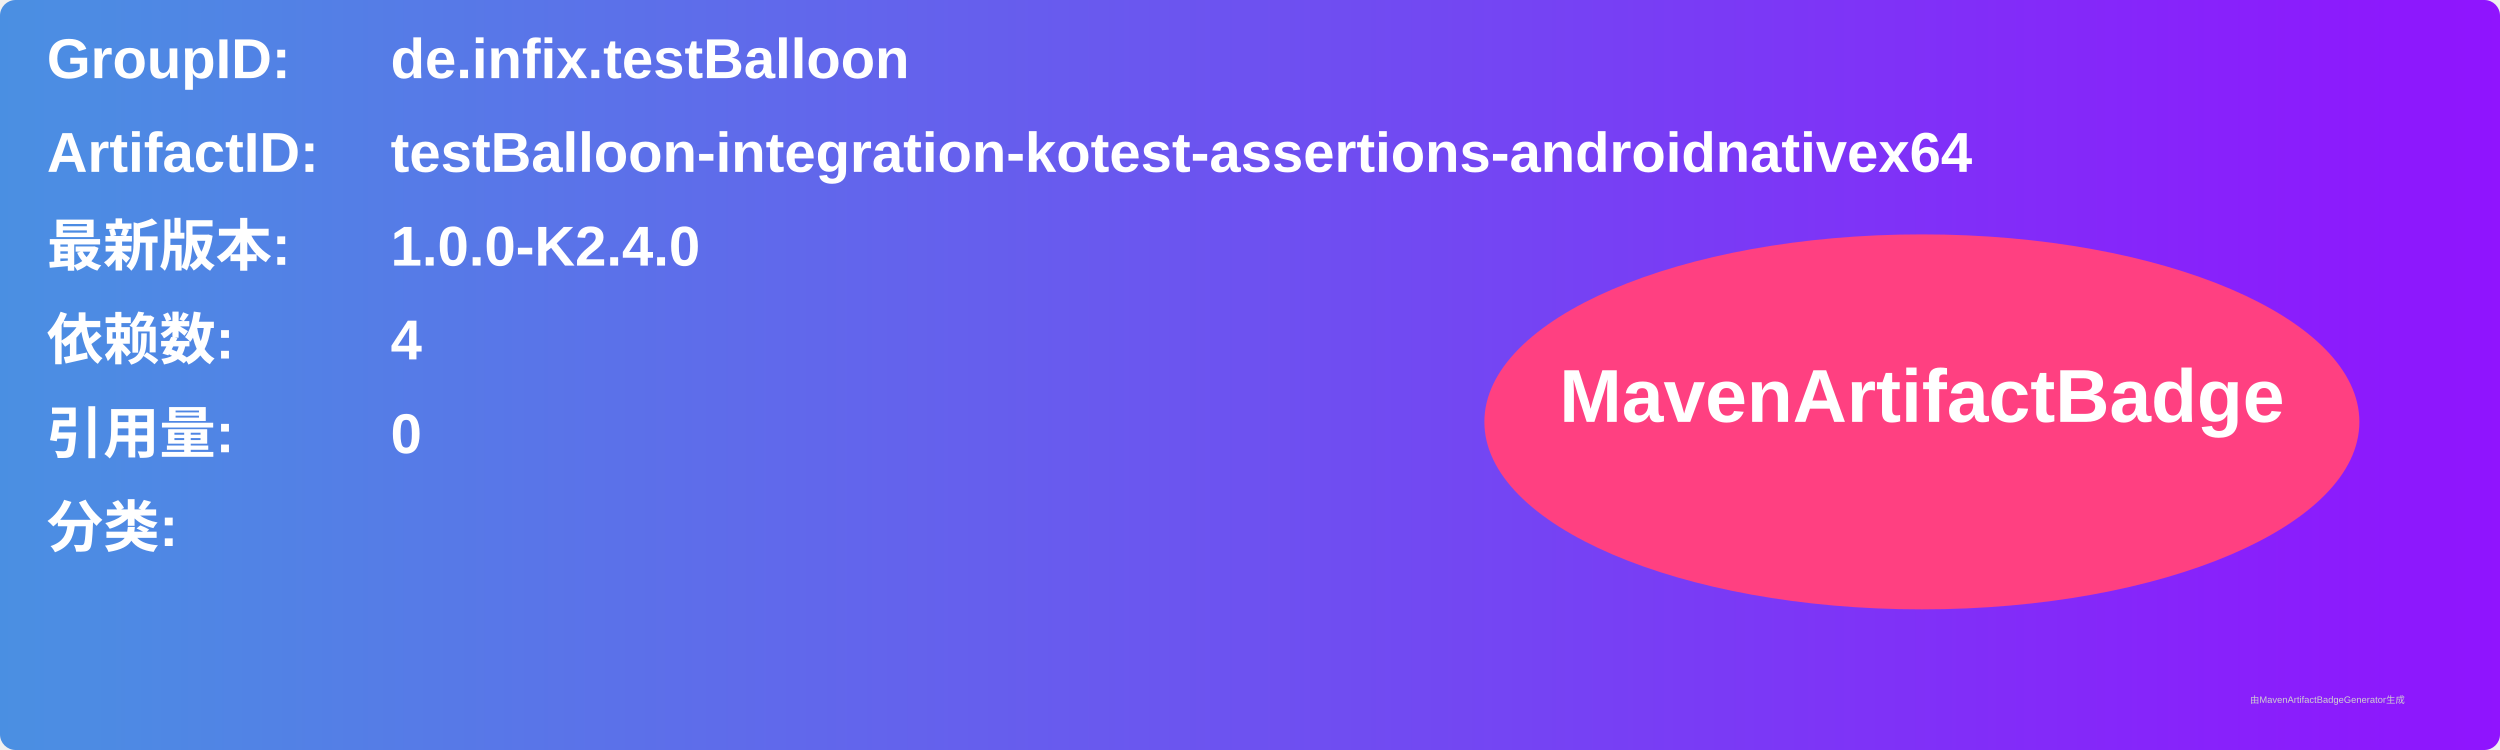
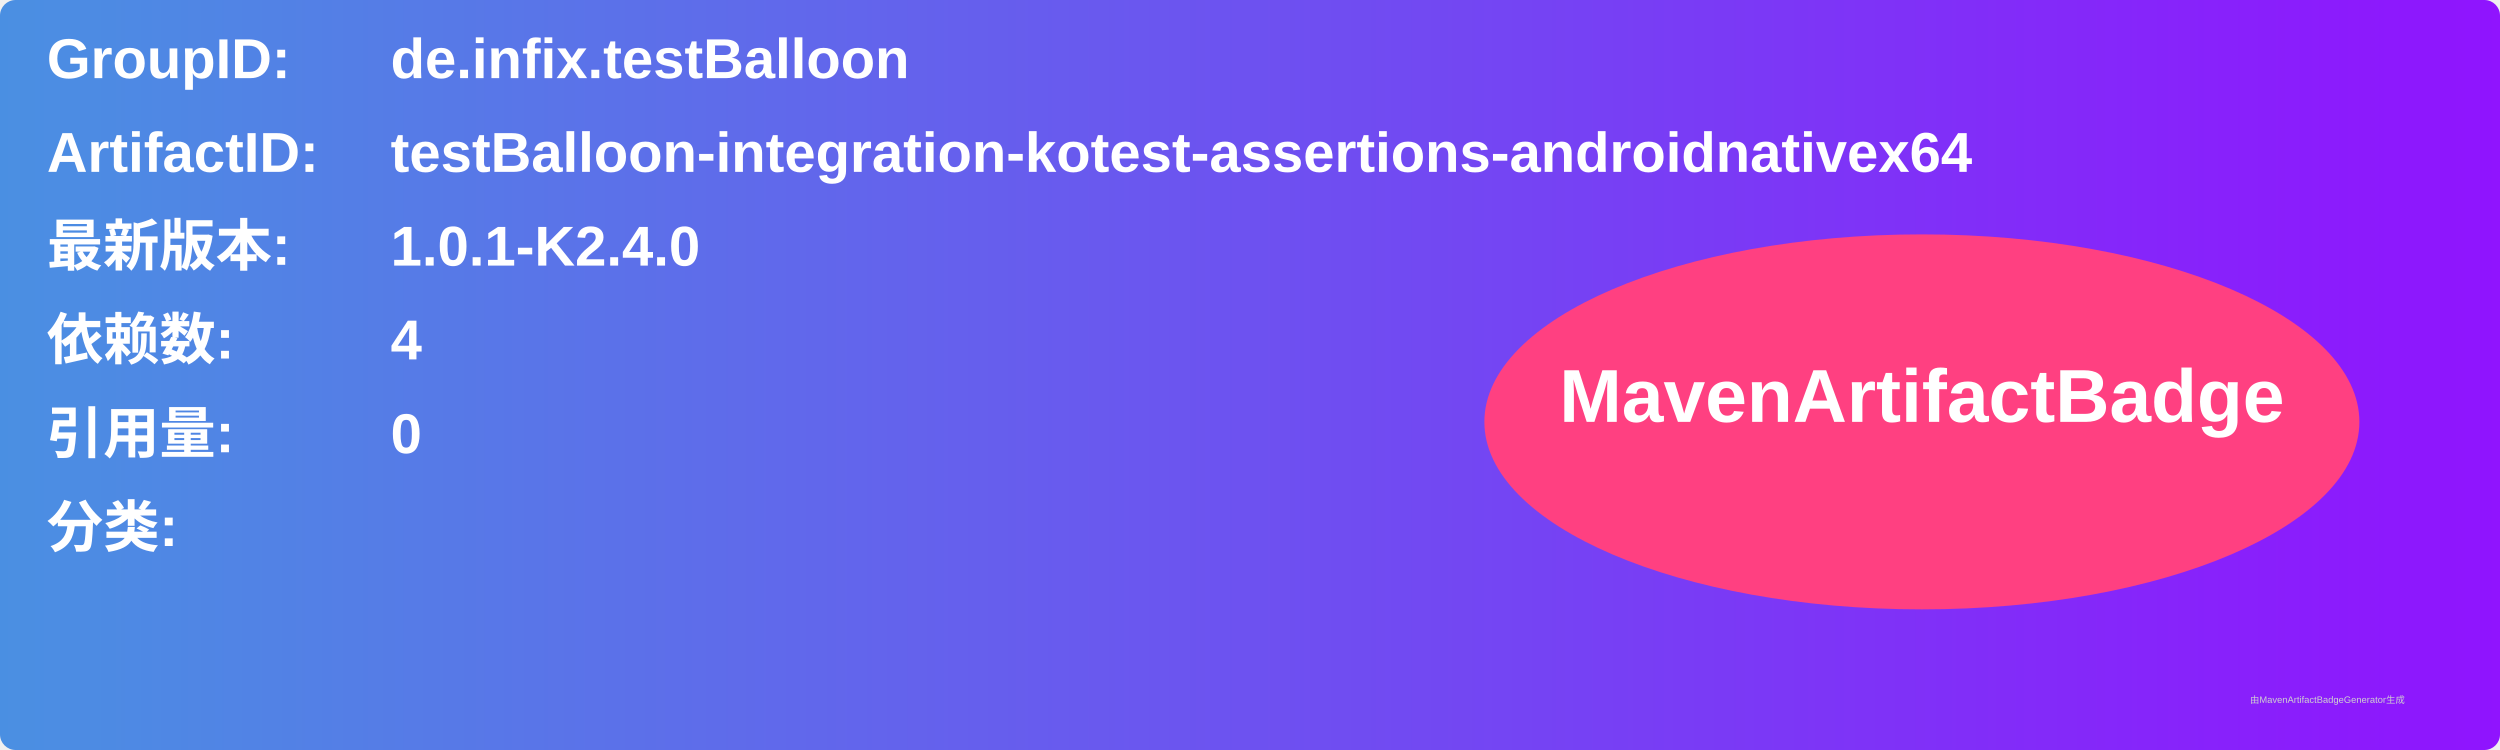
<svg xmlns="http://www.w3.org/2000/svg" width="800" height="240" viewBox="0 0 800 240">
  <linearGradient id="grad" x1="0%" y1="0%" x2="100%" y2="0%">
    <stop offset="0%" stop-color="#4a90e2" />
    <stop offset="100%" stop-color="#9013fe" />
  </linearGradient>
  <rect width="100%" height="100%" rx="5" ry="5" fill="url(#grad)" />
  <g transform="translate(15, 15)">
    <text x="0" y="10" font-family="Arial" font-size="18" fill="white" font-weight="bold" width="260">GroupID:</text>
    <text x="110" y="10" font-family="Arial" font-size="18" fill="white" font-weight="bold" width="460">de.infix.testBalloon</text>
    <text x="0" y="40" font-family="Arial" font-size="18" fill="white" font-weight="bold" width="260">ArtifactID:</text>
    <text x="110" y="40" font-family="Arial" font-size="18" fill="white" font-weight="bold" width="460">testBalloon-integration-kotest-assertions-androidnativex64</text>
    <text x="0" y="70" font-family="Arial" font-size="18" fill="white" font-weight="bold">最新版本:</text>
    <text x="110" y="70" font-family="Arial" font-size="18" fill="white" font-weight="bold">
-       <tspan font-weight="bold">1.0.0-K2.4.0</tspan>
+       <tspan font-weight="bold">1.0.1-K2.4.0</tspan>
    </text>
    <text x="0" y="100" font-family="Arial" font-size="18" fill="white" font-weight="bold">依赖数: </text>
    <text x="110" y="100" font-family="Arial" font-size="18" fill="white">
      <tspan font-weight="bold">4</tspan>
    </text>
    <text x="0" y="130" font-family="Arial" font-size="18" fill="white" font-weight="bold">引用量: </text>
    <text x="110" y="130" font-family="Arial" font-size="18" fill="white">
      <tspan font-weight="bold">0</tspan>
    </text>
    <text x="0" y="160" font-family="Arial" font-size="18" fill="white" font-weight="bold">分类:</text>
    <text x="10" y="190" font-family="Arial" font-size="10" fill="white">
      <tspan font-weight="bold" />
    </text>
    <ellipse cx="600" cy="120" rx="140" ry="60" fill="#ff4081" />
    <text x="600" y="120" text-anchor="middle" font-family="Arial" font-size="24" fill="white" font-weight="bold">MavenArtifactBadge</text>
  </g>
  <text x="720" y="225" font-family="Arial" font-size="3" fill="#d0d0d0">由MavenArtifactBadgeGenerator生成</text>
</svg>
